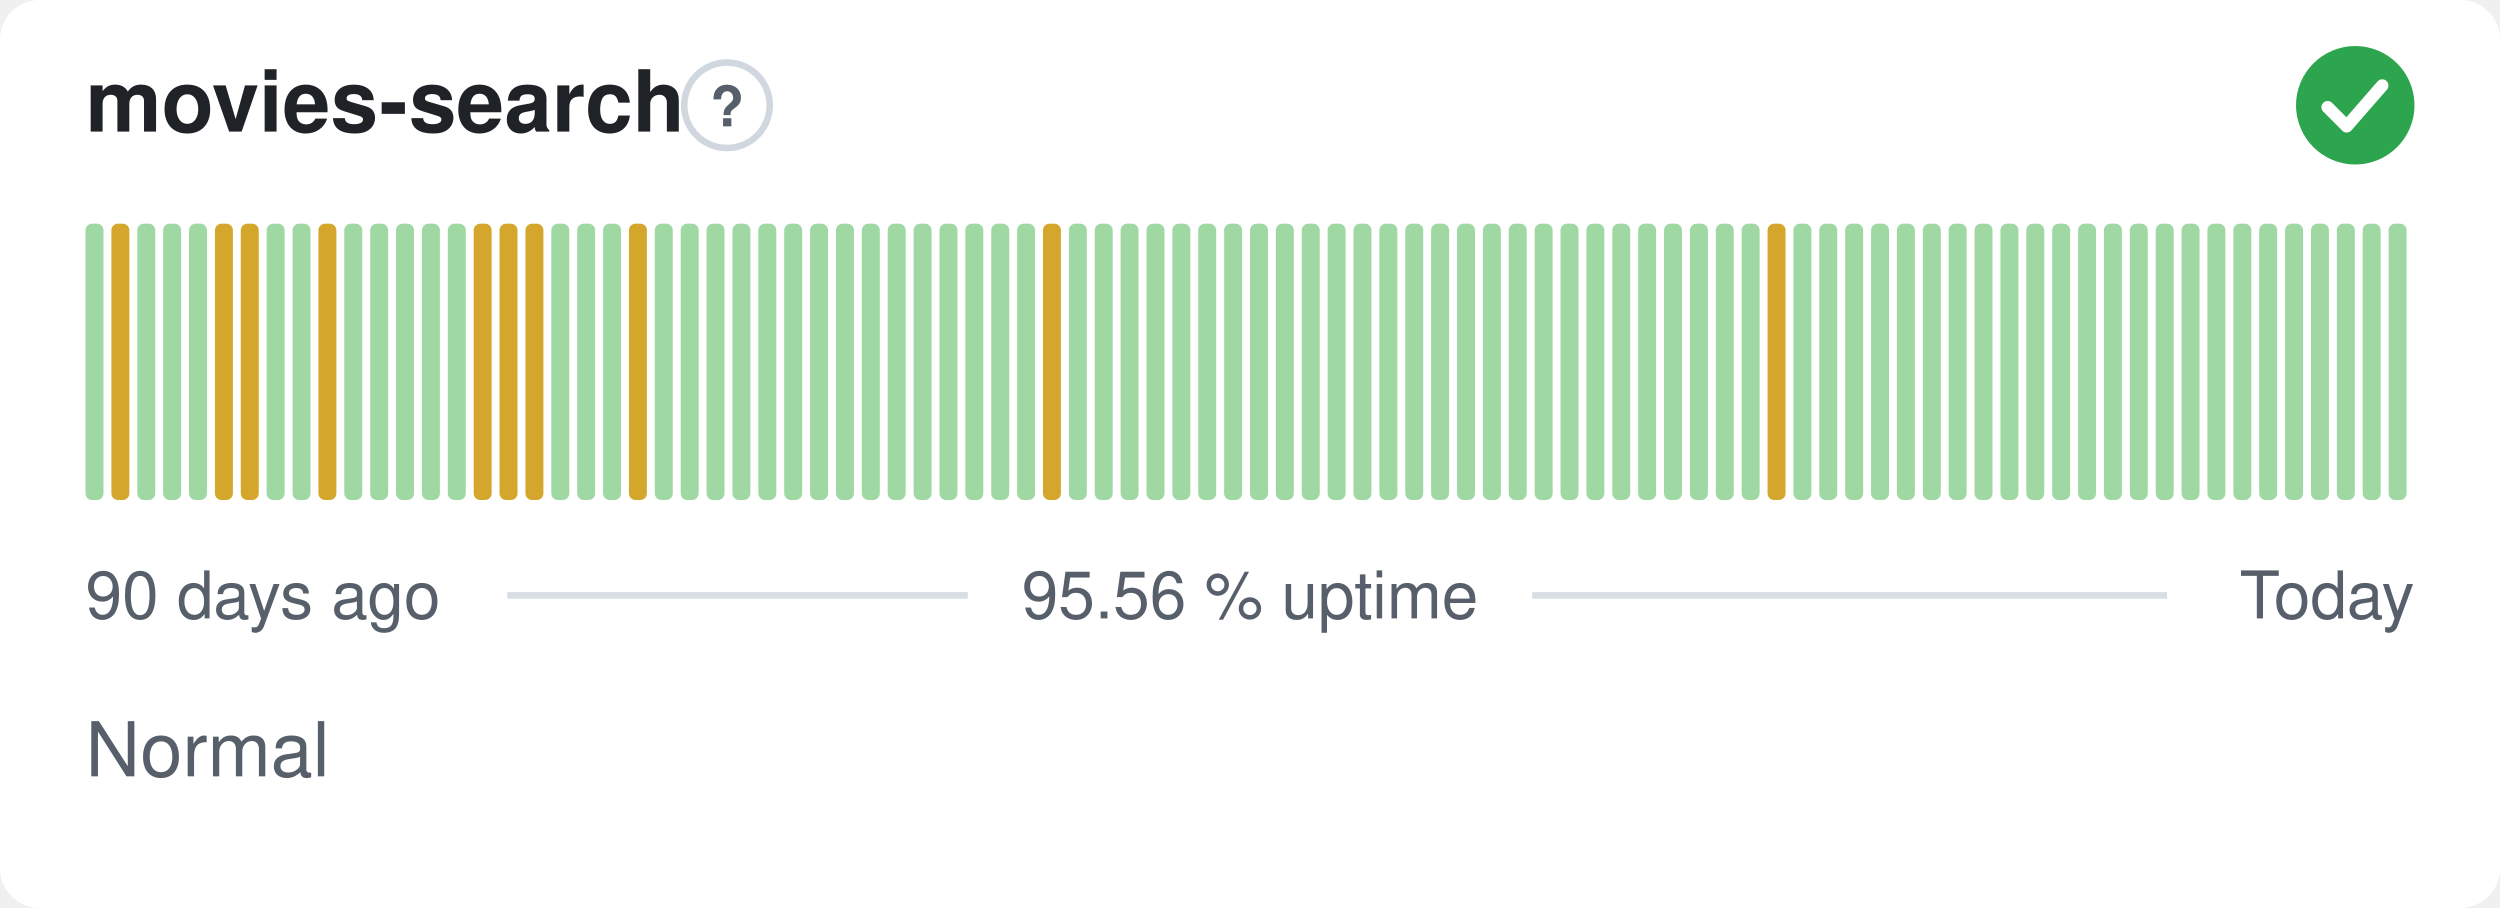
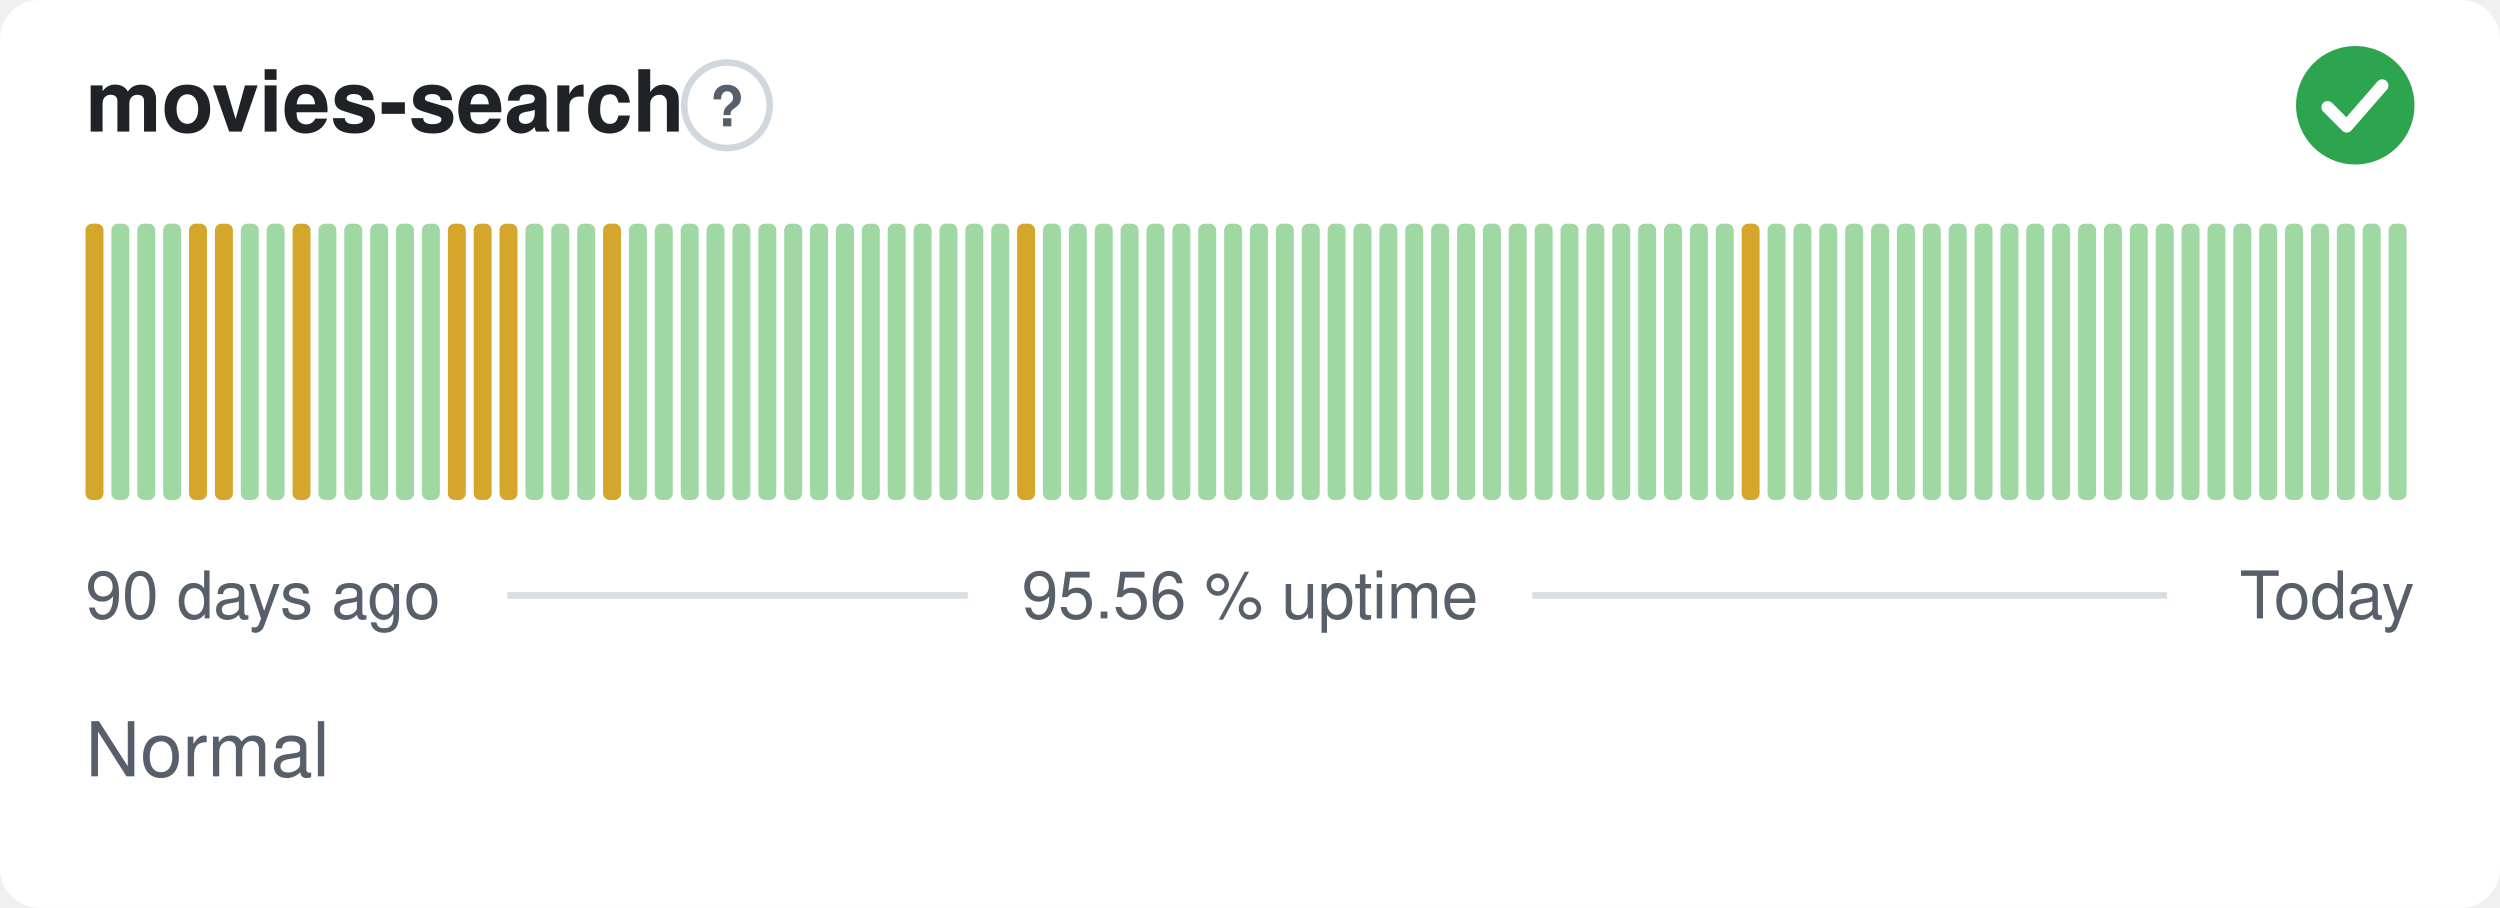
<svg xmlns="http://www.w3.org/2000/svg" width="380" height="138" viewBox="0 0 380 138" role="img" aria-label="movies-search: Normal, 95.56 % uptime over the last 90 days" font-family="-apple-system,BlinkMacSystemFont,'Segoe UI',Helvetica,Arial,sans-serif">
  <style>
    @media (prefers-color-scheme: dark) {
      .bg { fill: #0d1117 }
      .title { fill: #e6edf3 }
      .muted { fill: #8b949e }
      .hint { stroke: #30363d }
      .rule { stroke: #30363d }
      .nodata { fill: #21262d }
    }
  </style>
  <rect class="bg" width="380" height="138" rx="6" fill="#ffffff" />
  <text class="title" x="13" y="20" font-size="13" font-weight="600" fill="#1f2328">movies-search</text>
  <circle class="hint" cx="110.5" cy="16" r="6.5" fill="none" stroke="#d0d7de" stroke-width="1" />
  <text class="muted" x="110.5" y="19.2" text-anchor="middle" font-size="8.5" font-weight="700" fill="#57606a">?</text>
  <circle cx="358" cy="16" r="9" fill="#2da44e" />
  <path d="M353.80 16.30l2.90 2.90 5.40 -6.20" fill="none" stroke="#fff" stroke-width="1.89" stroke-linecap="round" stroke-linejoin="round" />
-   <rect x="13.00" y="34.00" width="2.73" height="42.00" rx="1" fill="#9fd8a3" />
-   <rect x="16.93" y="34.00" width="2.73" height="42.00" rx="1" fill="#d4a72c" />
+   <rect x="13.00" y="34.00" width="2.73" height="42.00" rx="1" fill="#d4a72c" />
+   <rect x="16.93" y="34.00" width="2.73" height="42.00" rx="1" fill="#9fd8a3" />
  <rect x="20.87" y="34.00" width="2.73" height="42.00" rx="1" fill="#9fd8a3" />
  <rect x="24.80" y="34.00" width="2.73" height="42.00" rx="1" fill="#9fd8a3" />
-   <rect x="28.73" y="34.00" width="2.73" height="42.00" rx="1" fill="#9fd8a3" />
+   <rect x="28.73" y="34.00" width="2.73" height="42.00" rx="1" fill="#d4a72c" />
  <rect x="32.67" y="34.00" width="2.73" height="42.00" rx="1" fill="#d4a72c" />
-   <rect x="36.60" y="34.00" width="2.73" height="42.00" rx="1" fill="#d4a72c" />
+   <rect x="36.60" y="34.00" width="2.73" height="42.00" rx="1" fill="#9fd8a3" />
  <rect x="40.53" y="34.00" width="2.73" height="42.00" rx="1" fill="#9fd8a3" />
-   <rect x="44.47" y="34.00" width="2.73" height="42.00" rx="1" fill="#9fd8a3" />
-   <rect x="48.40" y="34.00" width="2.73" height="42.00" rx="1" fill="#d4a72c" />
+   <rect x="44.47" y="34.00" width="2.73" height="42.00" rx="1" fill="#d4a72c" />
+   <rect x="48.40" y="34.00" width="2.73" height="42.00" rx="1" fill="#9fd8a3" />
  <rect x="52.33" y="34.00" width="2.73" height="42.00" rx="1" fill="#9fd8a3" />
  <rect x="56.27" y="34.00" width="2.73" height="42.00" rx="1" fill="#9fd8a3" />
  <rect x="60.20" y="34.00" width="2.73" height="42.00" rx="1" fill="#9fd8a3" />
  <rect x="64.13" y="34.00" width="2.73" height="42.00" rx="1" fill="#9fd8a3" />
-   <rect x="68.07" y="34.00" width="2.73" height="42.00" rx="1" fill="#9fd8a3" />
+   <rect x="68.07" y="34.00" width="2.73" height="42.00" rx="1" fill="#d4a72c" />
  <rect x="72.00" y="34.00" width="2.73" height="42.00" rx="1" fill="#d4a72c" />
  <rect x="75.93" y="34.00" width="2.73" height="42.00" rx="1" fill="#d4a72c" />
-   <rect x="79.87" y="34.00" width="2.73" height="42.00" rx="1" fill="#d4a72c" />
+   <rect x="79.87" y="34.00" width="2.73" height="42.00" rx="1" fill="#9fd8a3" />
  <rect x="83.80" y="34.00" width="2.73" height="42.00" rx="1" fill="#9fd8a3" />
  <rect x="87.73" y="34.00" width="2.73" height="42.00" rx="1" fill="#9fd8a3" />
-   <rect x="91.67" y="34.00" width="2.73" height="42.00" rx="1" fill="#9fd8a3" />
-   <rect x="95.60" y="34.00" width="2.73" height="42.00" rx="1" fill="#d4a72c" />
+   <rect x="91.67" y="34.00" width="2.73" height="42.00" rx="1" fill="#d4a72c" />
+   <rect x="95.60" y="34.00" width="2.73" height="42.00" rx="1" fill="#9fd8a3" />
  <rect x="99.53" y="34.00" width="2.73" height="42.00" rx="1" fill="#9fd8a3" />
  <rect x="103.47" y="34.00" width="2.73" height="42.00" rx="1" fill="#9fd8a3" />
  <rect x="107.40" y="34.00" width="2.73" height="42.00" rx="1" fill="#9fd8a3" />
  <rect x="111.33" y="34.00" width="2.73" height="42.00" rx="1" fill="#9fd8a3" />
  <rect x="115.27" y="34.00" width="2.73" height="42.00" rx="1" fill="#9fd8a3" />
  <rect x="119.20" y="34.00" width="2.73" height="42.00" rx="1" fill="#9fd8a3" />
  <rect x="123.13" y="34.00" width="2.73" height="42.00" rx="1" fill="#9fd8a3" />
  <rect x="127.07" y="34.00" width="2.73" height="42.00" rx="1" fill="#9fd8a3" />
  <rect x="131.00" y="34.00" width="2.73" height="42.00" rx="1" fill="#9fd8a3" />
  <rect x="134.93" y="34.00" width="2.73" height="42.00" rx="1" fill="#9fd8a3" />
  <rect x="138.87" y="34.00" width="2.73" height="42.00" rx="1" fill="#9fd8a3" />
  <rect x="142.80" y="34.00" width="2.73" height="42.00" rx="1" fill="#9fd8a3" />
  <rect x="146.73" y="34.00" width="2.73" height="42.00" rx="1" fill="#9fd8a3" />
  <rect x="150.67" y="34.00" width="2.73" height="42.00" rx="1" fill="#9fd8a3" />
-   <rect x="154.60" y="34.00" width="2.73" height="42.00" rx="1" fill="#9fd8a3" />
-   <rect x="158.53" y="34.00" width="2.73" height="42.00" rx="1" fill="#d4a72c" />
+   <rect x="154.60" y="34.00" width="2.73" height="42.00" rx="1" fill="#d4a72c" />
+   <rect x="158.53" y="34.00" width="2.73" height="42.00" rx="1" fill="#9fd8a3" />
  <rect x="162.47" y="34.00" width="2.73" height="42.00" rx="1" fill="#9fd8a3" />
  <rect x="166.40" y="34.00" width="2.73" height="42.00" rx="1" fill="#9fd8a3" />
  <rect x="170.33" y="34.00" width="2.73" height="42.00" rx="1" fill="#9fd8a3" />
  <rect x="174.27" y="34.00" width="2.73" height="42.00" rx="1" fill="#9fd8a3" />
  <rect x="178.20" y="34.00" width="2.73" height="42.00" rx="1" fill="#9fd8a3" />
  <rect x="182.13" y="34.00" width="2.73" height="42.00" rx="1" fill="#9fd8a3" />
  <rect x="186.07" y="34.00" width="2.73" height="42.00" rx="1" fill="#9fd8a3" />
  <rect x="190.00" y="34.00" width="2.73" height="42.00" rx="1" fill="#9fd8a3" />
  <rect x="193.93" y="34.00" width="2.73" height="42.00" rx="1" fill="#9fd8a3" />
  <rect x="197.87" y="34.00" width="2.73" height="42.00" rx="1" fill="#9fd8a3" />
  <rect x="201.80" y="34.00" width="2.73" height="42.00" rx="1" fill="#9fd8a3" />
  <rect x="205.73" y="34.00" width="2.73" height="42.00" rx="1" fill="#9fd8a3" />
  <rect x="209.67" y="34.00" width="2.73" height="42.00" rx="1" fill="#9fd8a3" />
  <rect x="213.60" y="34.00" width="2.73" height="42.00" rx="1" fill="#9fd8a3" />
  <rect x="217.53" y="34.00" width="2.73" height="42.00" rx="1" fill="#9fd8a3" />
  <rect x="221.47" y="34.00" width="2.73" height="42.00" rx="1" fill="#9fd8a3" />
  <rect x="225.40" y="34.00" width="2.73" height="42.00" rx="1" fill="#9fd8a3" />
  <rect x="229.33" y="34.00" width="2.73" height="42.00" rx="1" fill="#9fd8a3" />
  <rect x="233.27" y="34.00" width="2.73" height="42.00" rx="1" fill="#9fd8a3" />
  <rect x="237.20" y="34.00" width="2.73" height="42.00" rx="1" fill="#9fd8a3" />
  <rect x="241.13" y="34.00" width="2.73" height="42.00" rx="1" fill="#9fd8a3" />
  <rect x="245.07" y="34.00" width="2.73" height="42.00" rx="1" fill="#9fd8a3" />
  <rect x="249.00" y="34.00" width="2.73" height="42.00" rx="1" fill="#9fd8a3" />
  <rect x="252.93" y="34.00" width="2.73" height="42.00" rx="1" fill="#9fd8a3" />
  <rect x="256.87" y="34.00" width="2.73" height="42.00" rx="1" fill="#9fd8a3" />
  <rect x="260.80" y="34.00" width="2.73" height="42.00" rx="1" fill="#9fd8a3" />
-   <rect x="264.73" y="34.00" width="2.73" height="42.00" rx="1" fill="#9fd8a3" />
-   <rect x="268.67" y="34.00" width="2.73" height="42.00" rx="1" fill="#d4a72c" />
+   <rect x="264.73" y="34.00" width="2.73" height="42.00" rx="1" fill="#d4a72c" />
+   <rect x="268.67" y="34.00" width="2.73" height="42.00" rx="1" fill="#9fd8a3" />
  <rect x="272.60" y="34.00" width="2.73" height="42.00" rx="1" fill="#9fd8a3" />
  <rect x="276.53" y="34.00" width="2.73" height="42.00" rx="1" fill="#9fd8a3" />
  <rect x="280.47" y="34.00" width="2.73" height="42.00" rx="1" fill="#9fd8a3" />
  <rect x="284.40" y="34.00" width="2.73" height="42.00" rx="1" fill="#9fd8a3" />
  <rect x="288.33" y="34.00" width="2.73" height="42.00" rx="1" fill="#9fd8a3" />
  <rect x="292.27" y="34.00" width="2.73" height="42.00" rx="1" fill="#9fd8a3" />
  <rect x="296.20" y="34.00" width="2.73" height="42.00" rx="1" fill="#9fd8a3" />
  <rect x="300.13" y="34.00" width="2.73" height="42.00" rx="1" fill="#9fd8a3" />
  <rect x="304.07" y="34.00" width="2.73" height="42.00" rx="1" fill="#9fd8a3" />
  <rect x="308.00" y="34.00" width="2.73" height="42.00" rx="1" fill="#9fd8a3" />
  <rect x="311.93" y="34.00" width="2.73" height="42.00" rx="1" fill="#9fd8a3" />
  <rect x="315.87" y="34.00" width="2.73" height="42.00" rx="1" fill="#9fd8a3" />
  <rect x="319.80" y="34.00" width="2.73" height="42.00" rx="1" fill="#9fd8a3" />
  <rect x="323.73" y="34.00" width="2.73" height="42.00" rx="1" fill="#9fd8a3" />
  <rect x="327.67" y="34.00" width="2.73" height="42.00" rx="1" fill="#9fd8a3" />
  <rect x="331.60" y="34.00" width="2.73" height="42.00" rx="1" fill="#9fd8a3" />
  <rect x="335.53" y="34.00" width="2.73" height="42.00" rx="1" fill="#9fd8a3" />
  <rect x="339.47" y="34.00" width="2.73" height="42.00" rx="1" fill="#9fd8a3" />
  <rect x="343.40" y="34.00" width="2.73" height="42.00" rx="1" fill="#9fd8a3" />
  <rect x="347.33" y="34.00" width="2.73" height="42.00" rx="1" fill="#9fd8a3" />
  <rect x="351.27" y="34.00" width="2.73" height="42.00" rx="1" fill="#9fd8a3" />
  <rect x="355.20" y="34.00" width="2.73" height="42.00" rx="1" fill="#9fd8a3" />
  <rect x="359.13" y="34.00" width="2.73" height="42.00" rx="1" fill="#9fd8a3" />
  <rect x="363.07" y="34.00" width="2.73" height="42.00" rx="1" fill="#9fd8a3" />
  <text class="muted" x="13" y="94" font-size="10" fill="#57606a">90 days ago</text>
  <text class="muted" x="190" y="94" text-anchor="middle" font-size="10" fill="#57606a">95.56 % uptime</text>
  <text class="muted" x="367" y="94" text-anchor="end" font-size="10" fill="#57606a">Today</text>
  <line class="rule" x1="77.1" y1="90.5" x2="147.1" y2="90.5" stroke="#d8dee4" stroke-width="1" />
  <line class="rule" x1="232.9" y1="90.5" x2="329.4" y2="90.5" stroke="#d8dee4" stroke-width="1" />
  <text class="muted" x="13" y="118" font-size="11.5" fill="#57606a">Normal</text>
</svg>
